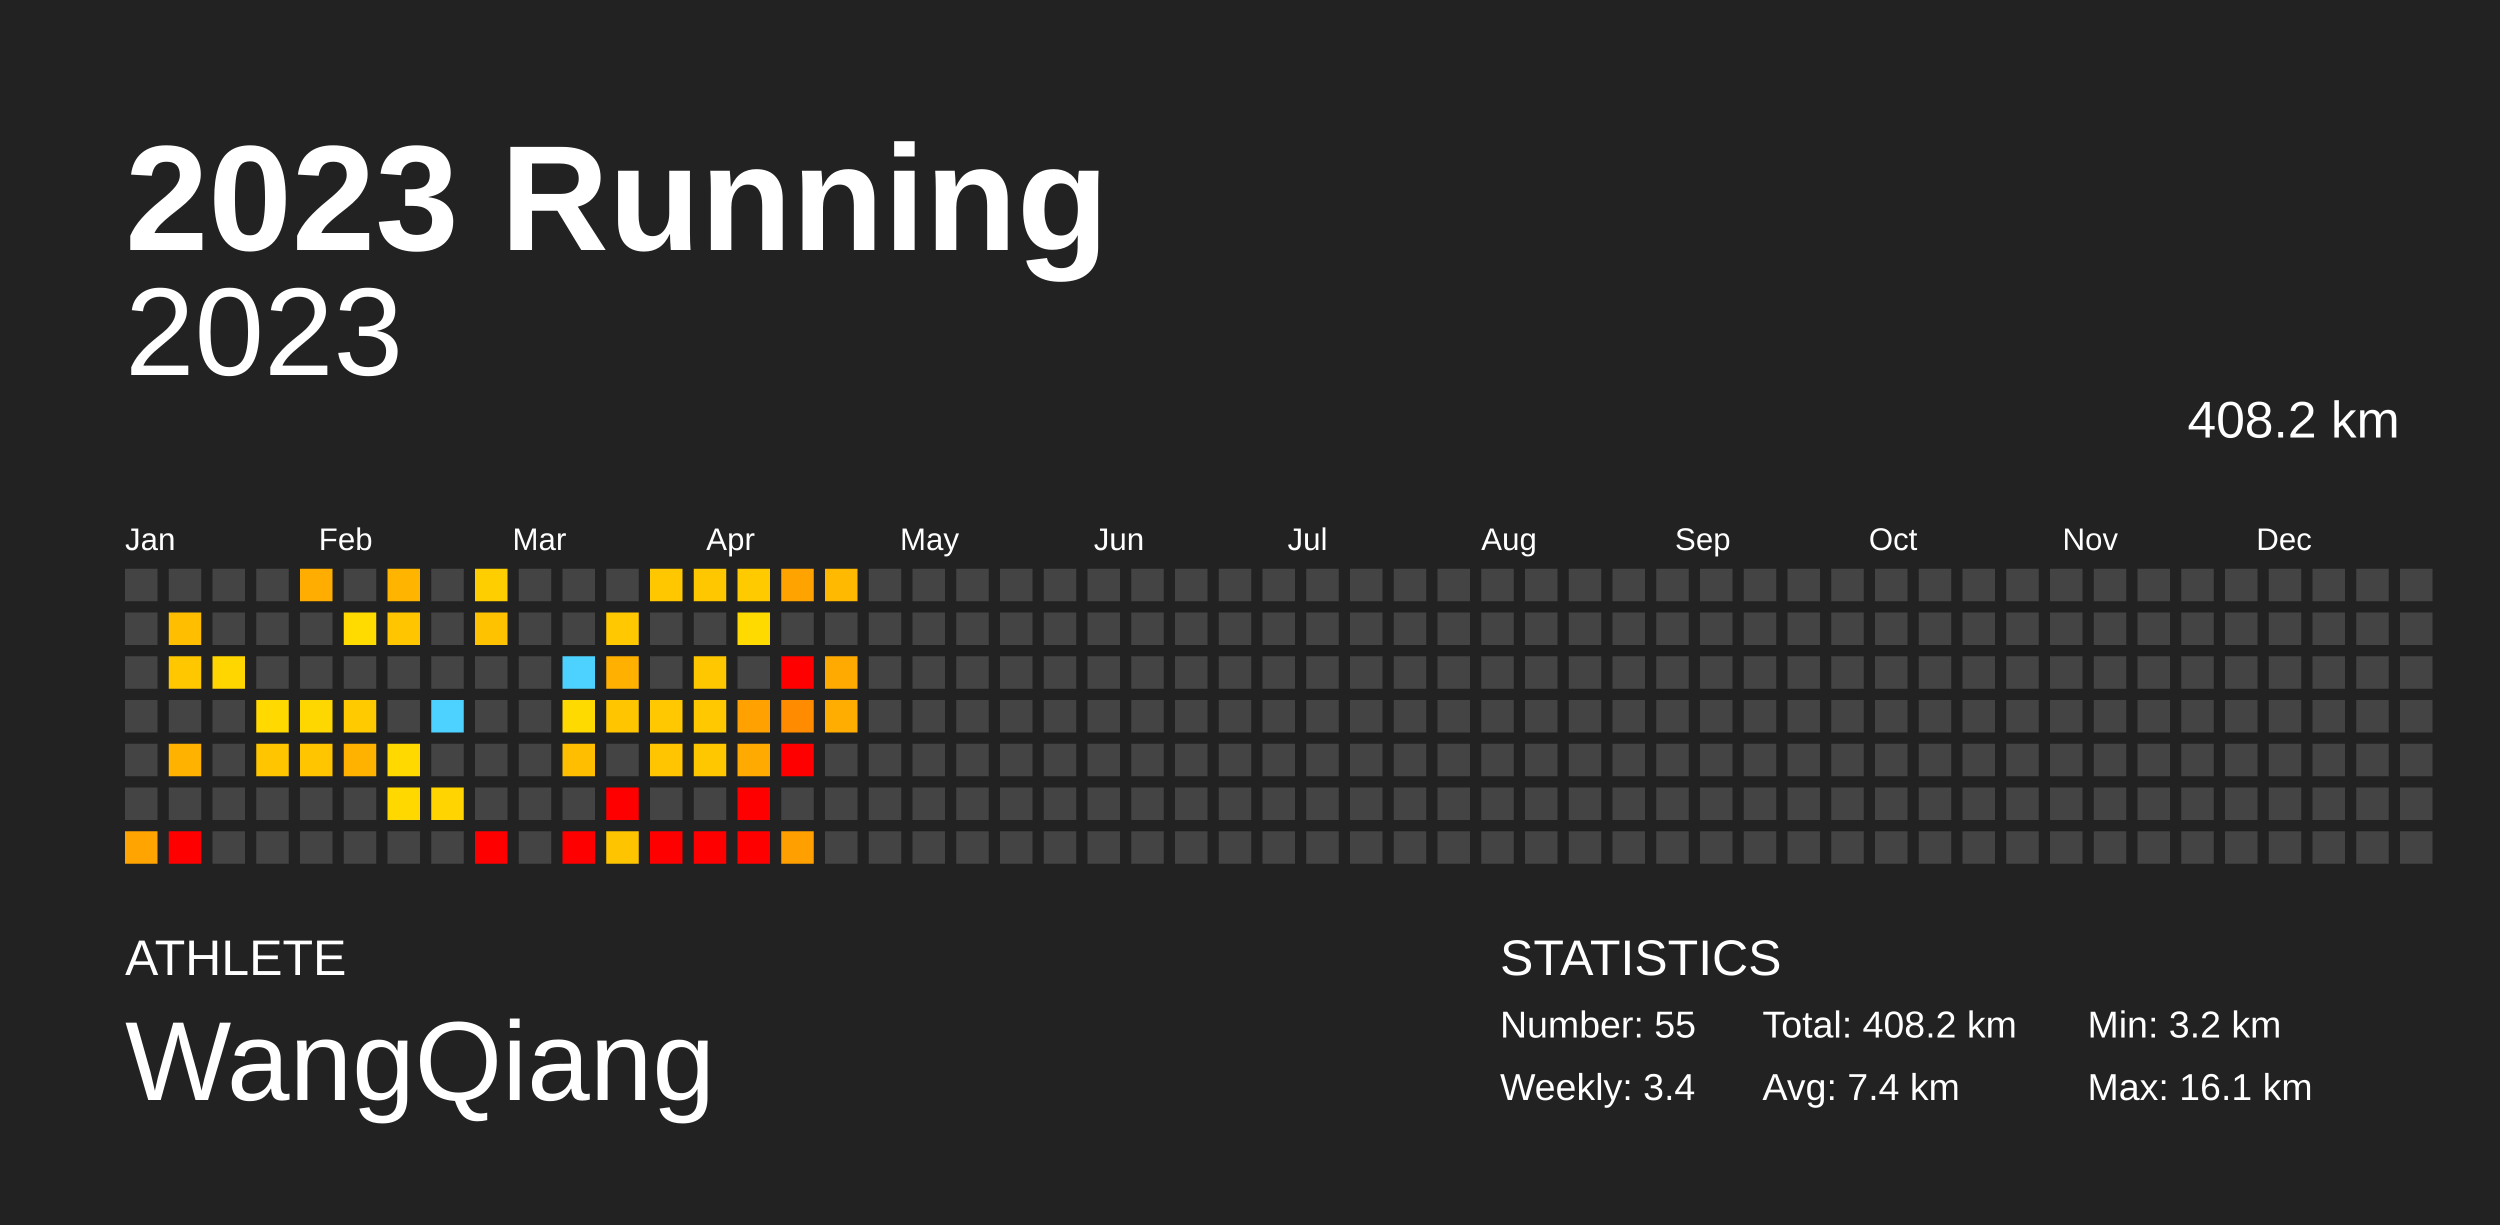
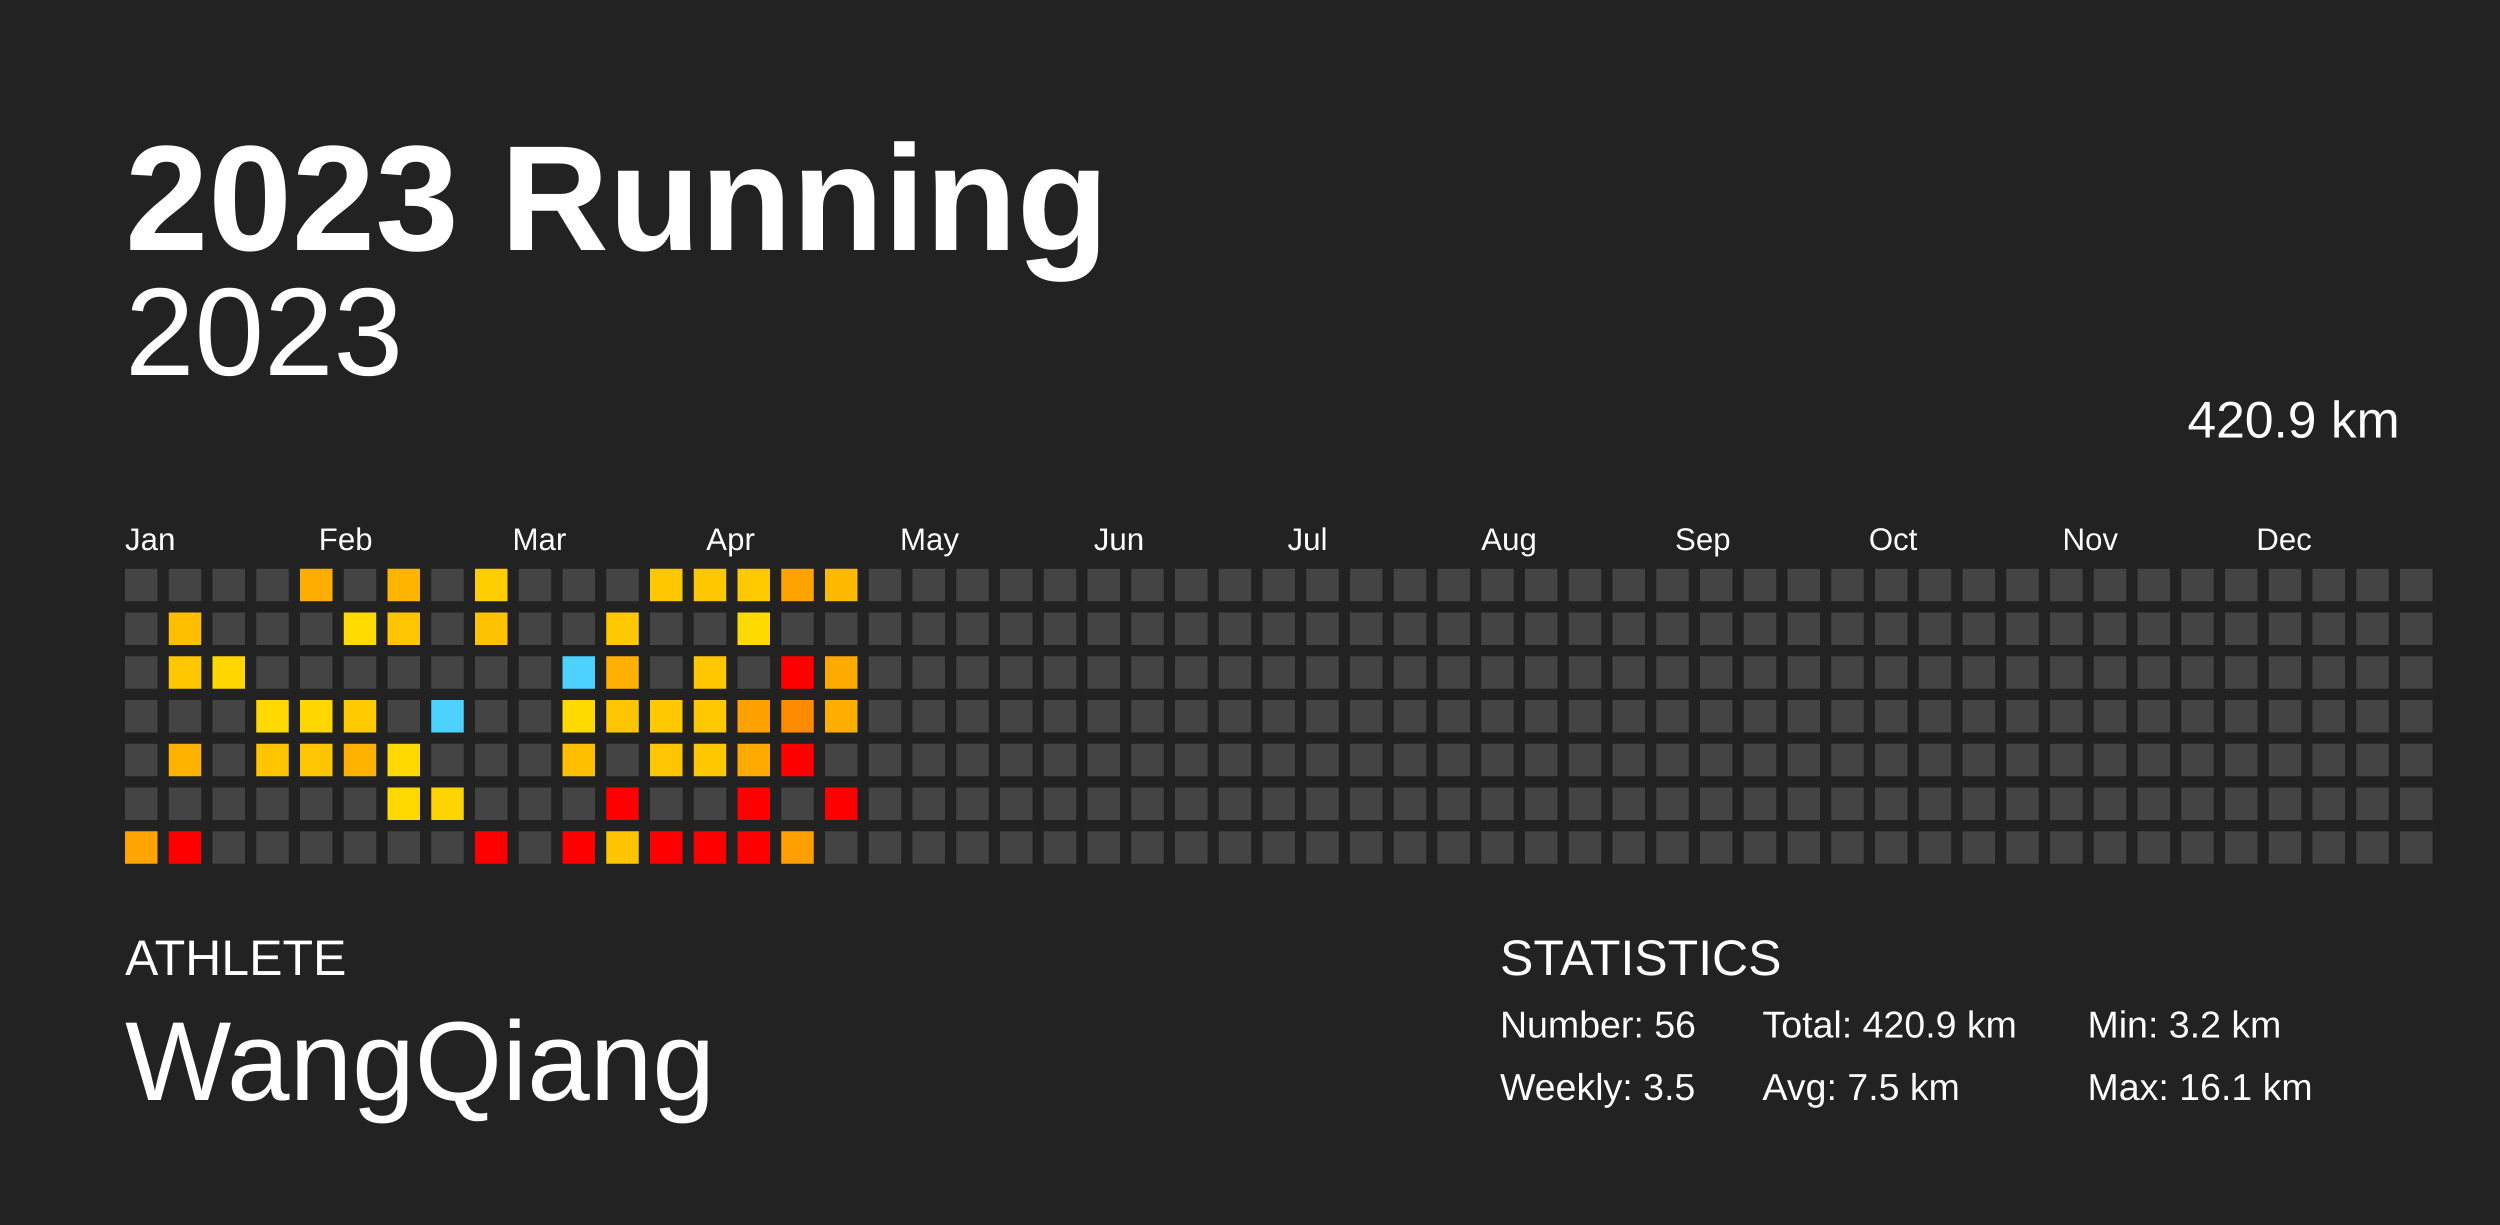
<svg xmlns="http://www.w3.org/2000/svg" baseProfile="full" height="98mm" version="1.1" viewBox="0,0,200,98" width="200mm">
  <defs />
  <rect fill="#222222" height="98" width="200" x="0" y="0" />
  <text fill="#FFFFFF" style="font-size:12px; font-family:Arial; font-weight:bold;" x="10" y="20">2023 Running</text>
  <text fill="#FFFFFF" style="font-size:4px; font-family:Arial" x="10" y="78">ATHLETE</text>
  <text fill="#FFFFFF" style="font-size:9px; font-family:Arial" x="10" y="88">WangQiang</text>
  <text fill="#FFFFFF" style="font-size:4px; font-family:Arial" x="120" y="78">STATISTICS</text>
-   <text fill="#FFFFFF" style="font-size:3px; font-family:Arial" x="120" y="83">Number: 55</text>
-   <text fill="#FFFFFF" style="font-size:3px; font-family:Arial" x="120" y="88">Weekly: 3.4</text>
-   <text fill="#FFFFFF" style="font-size:3px; font-family:Arial" x="141" y="83">Total: 408.2 km</text>
-   <text fill="#FFFFFF" style="font-size:3px; font-family:Arial" x="141" y="88">Avg: 7.4 km</text>
+   <text fill="#FFFFFF" style="font-size:3px; font-family:Arial" x="120" y="83">Number: 56</text>
+   <text fill="#FFFFFF" style="font-size:3px; font-family:Arial" x="120" y="88">Weekly: 3.5</text>
+   <text fill="#FFFFFF" style="font-size:3px; font-family:Arial" x="141" y="83">Total: 420.9 km</text>
+   <text fill="#FFFFFF" style="font-size:3px; font-family:Arial" x="141" y="88">Avg: 7.5 km</text>
  <text fill="#FFFFFF" style="font-size:3px; font-family:Arial" x="167" y="83">Min: 3.2 km</text>
  <text fill="#FFFFFF" style="font-size:3px; font-family:Arial" x="167" y="88">Max: 16.1 km</text>
  <text alignment-baseline="hanging" fill="#FFFFFF" style="font-size:10.0px; font-family:Arial;" x="10" y="30">2023</text>
-   <text alignment-baseline="hanging" fill="#FFFFFF" style="font-size:4.125px; font-family:Arial;" x="175" y="35">408.2 km</text>
+   <text alignment-baseline="hanging" fill="#FFFFFF" style="font-size:4.125px; font-family:Arial;" x="175" y="35">420.9 km</text>
  <text fill="#FFFFFF" style="font-size:2.5px; font-family:Arial" x="10.0" y="44">Jan</text>
  <text fill="#FFFFFF" style="font-size:2.5px; font-family:Arial" x="25.5" y="44">Feb</text>
  <text fill="#FFFFFF" style="font-size:2.5px; font-family:Arial" x="41.0" y="44">Mar</text>
  <text fill="#FFFFFF" style="font-size:2.5px; font-family:Arial" x="56.5" y="44">Apr</text>
  <text fill="#FFFFFF" style="font-size:2.5px; font-family:Arial" x="72.0" y="44">May</text>
  <text fill="#FFFFFF" style="font-size:2.5px; font-family:Arial" x="87.5" y="44">Jun</text>
  <text fill="#FFFFFF" style="font-size:2.5px; font-family:Arial" x="103.0" y="44">Jul</text>
  <text fill="#FFFFFF" style="font-size:2.5px; font-family:Arial" x="118.5" y="44">Aug</text>
  <text fill="#FFFFFF" style="font-size:2.5px; font-family:Arial" x="134.0" y="44">Sep</text>
  <text fill="#FFFFFF" style="font-size:2.5px; font-family:Arial" x="149.5" y="44">Oct</text>
  <text fill="#FFFFFF" style="font-size:2.5px; font-family:Arial" x="165.0" y="44">Nov</text>
  <text fill="#FFFFFF" style="font-size:2.5px; font-family:Arial" x="180.5" y="44">Dec</text>
  <rect fill="#444444" height="2.6" width="2.6" x="10.0" y="45.5" />
  <rect fill="#444444" height="2.6" width="2.6" x="10.0" y="49.0" />
  <rect fill="#444444" height="2.6" width="2.6" x="10.0" y="52.5" />
  <rect fill="#444444" height="2.6" width="2.6" x="10.0" y="56.0" />
  <rect fill="#444444" height="2.6" width="2.6" x="10.0" y="59.5" />
  <rect fill="#444444" height="2.6" width="2.6" x="10.0" y="63.0" />
  <rect fill="#ffa400" height="2.6" width="2.6" x="10.0" y="66.5" />
  <rect fill="#444444" height="2.6" width="2.6" x="13.5" y="45.5" />
  <rect fill="#ffbf00" height="2.6" width="2.6" x="13.5" y="49.0" />
  <rect fill="#ffc700" height="2.6" width="2.6" x="13.5" y="52.5" />
  <rect fill="#444444" height="2.6" width="2.6" x="13.5" y="56.0" />
  <rect fill="#ffb300" height="2.6" width="2.6" x="13.5" y="59.5" />
  <rect fill="#444444" height="2.6" width="2.6" x="13.5" y="63.0" />
  <rect fill="red" height="2.6" width="2.6" x="13.5" y="66.5" />
  <rect fill="#444444" height="2.6" width="2.6" x="17.0" y="45.5" />
  <rect fill="#444444" height="2.6" width="2.6" x="17.0" y="49.0" />
  <rect fill="#ffd600" height="2.6" width="2.6" x="17.0" y="52.5" />
  <rect fill="#444444" height="2.6" width="2.6" x="17.0" y="56.0" />
  <rect fill="#444444" height="2.6" width="2.6" x="17.0" y="59.5" />
  <rect fill="#444444" height="2.6" width="2.6" x="17.0" y="63.0" />
  <rect fill="#444444" height="2.6" width="2.6" x="17.0" y="66.5" />
  <rect fill="#444444" height="2.6" width="2.6" x="20.5" y="45.5" />
  <rect fill="#444444" height="2.6" width="2.6" x="20.5" y="49.0" />
  <rect fill="#444444" height="2.6" width="2.6" x="20.5" y="52.5" />
  <rect fill="#ffd900" height="2.6" width="2.6" x="20.5" y="56.0" />
  <rect fill="#ffc600" height="2.6" width="2.6" x="20.5" y="59.5" />
  <rect fill="#444444" height="2.6" width="2.6" x="20.5" y="63.0" />
  <rect fill="#444444" height="2.6" width="2.6" x="20.5" y="66.5" />
  <rect fill="#ffad00" height="2.6" width="2.6" x="24.0" y="45.5" />
  <rect fill="#444444" height="2.6" width="2.6" x="24.0" y="49.0" />
  <rect fill="#444444" height="2.6" width="2.6" x="24.0" y="52.5" />
  <rect fill="#ffd700" height="2.6" width="2.6" x="24.0" y="56.0" />
  <rect fill="#ffc600" height="2.6" width="2.6" x="24.0" y="59.5" />
  <rect fill="#444444" height="2.6" width="2.6" x="24.0" y="63.0" />
  <rect fill="#444444" height="2.6" width="2.6" x="24.0" y="66.5" />
  <rect fill="#444444" height="2.6" width="2.6" x="27.5" y="45.5" />
  <rect fill="#ffdb00" height="2.6" width="2.6" x="27.5" y="49.0" />
  <rect fill="#444444" height="2.6" width="2.6" x="27.5" y="52.5" />
  <rect fill="#ffcb00" height="2.6" width="2.6" x="27.5" y="56.0" />
  <rect fill="#ffb300" height="2.6" width="2.6" x="27.5" y="59.5" />
  <rect fill="#444444" height="2.6" width="2.6" x="27.5" y="63.0" />
  <rect fill="#444444" height="2.6" width="2.6" x="27.5" y="66.5" />
  <rect fill="#ffb400" height="2.6" width="2.6" x="31.0" y="45.5" />
  <rect fill="#ffc600" height="2.6" width="2.6" x="31.0" y="49.0" />
  <rect fill="#444444" height="2.6" width="2.6" x="31.0" y="52.5" />
  <rect fill="#444444" height="2.6" width="2.6" x="31.0" y="56.0" />
  <rect fill="#ffd900" height="2.6" width="2.6" x="31.0" y="59.5" />
  <rect fill="#ffd800" height="2.6" width="2.6" x="31.0" y="63.0" />
  <rect fill="#444444" height="2.6" width="2.6" x="31.0" y="66.5" />
  <rect fill="#444444" height="2.6" width="2.6" x="34.5" y="45.5" />
  <rect fill="#444444" height="2.6" width="2.6" x="34.5" y="49.0" />
  <rect fill="#444444" height="2.6" width="2.6" x="34.5" y="52.5" />
  <rect fill="#4dd2ff" height="2.6" width="2.6" x="34.5" y="56.0" />
  <rect fill="#444444" height="2.6" width="2.6" x="34.5" y="59.5" />
  <rect fill="#ffd400" height="2.6" width="2.6" x="34.5" y="63.0" />
  <rect fill="#444444" height="2.6" width="2.6" x="34.5" y="66.5" />
  <rect fill="#ffce00" height="2.6" width="2.6" x="38.0" y="45.5" />
  <rect fill="#ffc200" height="2.6" width="2.6" x="38.0" y="49.0" />
  <rect fill="#444444" height="2.6" width="2.6" x="38.0" y="52.5" />
  <rect fill="#444444" height="2.6" width="2.6" x="38.0" y="56.0" />
  <rect fill="#444444" height="2.6" width="2.6" x="38.0" y="59.5" />
  <rect fill="#444444" height="2.6" width="2.6" x="38.0" y="63.0" />
  <rect fill="red" height="2.6" width="2.6" x="38.0" y="66.5" />
  <rect fill="#444444" height="2.6" width="2.6" x="41.5" y="45.5" />
  <rect fill="#444444" height="2.6" width="2.6" x="41.5" y="49.0" />
  <rect fill="#444444" height="2.6" width="2.6" x="41.5" y="52.5" />
  <rect fill="#444444" height="2.6" width="2.6" x="41.5" y="56.0" />
  <rect fill="#444444" height="2.6" width="2.6" x="41.5" y="59.5" />
  <rect fill="#444444" height="2.6" width="2.6" x="41.5" y="63.0" />
  <rect fill="#444444" height="2.6" width="2.6" x="41.5" y="66.5" />
  <rect fill="#444444" height="2.6" width="2.6" x="45.0" y="45.5" />
  <rect fill="#444444" height="2.6" width="2.6" x="45.0" y="49.0" />
  <rect fill="#4dd2ff" height="2.6" width="2.6" x="45.0" y="52.5" />
  <rect fill="#ffda00" height="2.6" width="2.6" x="45.0" y="56.0" />
  <rect fill="#ffbf00" height="2.6" width="2.6" x="45.0" y="59.5" />
  <rect fill="#444444" height="2.6" width="2.6" x="45.0" y="63.0" />
  <rect fill="red" height="2.6" width="2.6" x="45.0" y="66.5" />
  <rect fill="#444444" height="2.6" width="2.6" x="48.5" y="45.5" />
  <rect fill="#ffc800" height="2.6" width="2.6" x="48.5" y="49.0" />
  <rect fill="#ffb000" height="2.6" width="2.6" x="48.5" y="52.5" />
  <rect fill="#ffc600" height="2.6" width="2.6" x="48.5" y="56.0" />
  <rect fill="#444444" height="2.6" width="2.6" x="48.5" y="59.5" />
  <rect fill="red" height="2.6" width="2.6" x="48.5" y="63.0" />
  <rect fill="#ffc400" height="2.6" width="2.6" x="48.5" y="66.5" />
  <rect fill="#ffc700" height="2.6" width="2.6" x="52.0" y="45.5" />
  <rect fill="#444444" height="2.6" width="2.6" x="52.0" y="49.0" />
  <rect fill="#444444" height="2.6" width="2.6" x="52.0" y="52.5" />
  <rect fill="#ffc800" height="2.6" width="2.6" x="52.0" y="56.0" />
  <rect fill="#ffc500" height="2.6" width="2.6" x="52.0" y="59.5" />
  <rect fill="#444444" height="2.6" width="2.6" x="52.0" y="63.0" />
  <rect fill="red" height="2.6" width="2.6" x="52.0" y="66.5" />
  <rect fill="#ffc700" height="2.6" width="2.6" x="55.5" y="45.5" />
  <rect fill="#444444" height="2.6" width="2.6" x="55.5" y="49.0" />
  <rect fill="#ffc700" height="2.6" width="2.6" x="55.5" y="52.5" />
  <rect fill="#ffc800" height="2.6" width="2.6" x="55.5" y="56.0" />
  <rect fill="#ffc700" height="2.6" width="2.6" x="55.5" y="59.5" />
  <rect fill="#444444" height="2.6" width="2.6" x="55.5" y="63.0" />
  <rect fill="red" height="2.6" width="2.6" x="55.5" y="66.5" />
  <rect fill="#ffca00" height="2.6" width="2.6" x="59.0" y="45.5" />
  <rect fill="#ffda00" height="2.6" width="2.6" x="59.0" y="49.0" />
  <rect fill="#444444" height="2.6" width="2.6" x="59.0" y="52.5" />
  <rect fill="#ffa100" height="2.6" width="2.6" x="59.0" y="56.0" />
  <rect fill="#ffaa00" height="2.6" width="2.6" x="59.0" y="59.5" />
  <rect fill="red" height="2.6" width="2.6" x="59.0" y="63.0" />
  <rect fill="red" height="2.6" width="2.6" x="59.0" y="66.5" />
  <rect fill="#ffa300" height="2.6" width="2.6" x="62.5" y="45.5" />
  <rect fill="#444444" height="2.6" width="2.6" x="62.5" y="49.0" />
  <rect fill="red" height="2.6" width="2.6" x="62.5" y="52.5" />
  <rect fill="#ff8c00" height="2.6" width="2.6" x="62.5" y="56.0" />
  <rect fill="red" height="2.6" width="2.6" x="62.5" y="59.5" />
  <rect fill="#444444" height="2.6" width="2.6" x="62.5" y="63.0" />
  <rect fill="#ff9f00" height="2.6" width="2.6" x="62.5" y="66.5" />
  <rect fill="#ffb900" height="2.6" width="2.6" x="66.0" y="45.5" />
  <rect fill="#444444" height="2.6" width="2.6" x="66.0" y="49.0" />
  <rect fill="#ffaa00" height="2.6" width="2.6" x="66.0" y="52.5" />
  <rect fill="#ffad00" height="2.6" width="2.6" x="66.0" y="56.0" />
  <rect fill="#444444" height="2.6" width="2.6" x="66.0" y="59.5" />
-   <rect fill="#444444" height="2.6" width="2.6" x="66.0" y="63.0" />
+   <rect fill="red" height="2.6" width="2.6" x="66.0" y="63.0" />
  <rect fill="#444444" height="2.6" width="2.6" x="66.0" y="66.5" />
  <rect fill="#444444" height="2.6" width="2.6" x="69.5" y="45.5" />
  <rect fill="#444444" height="2.6" width="2.6" x="69.5" y="49.0" />
  <rect fill="#444444" height="2.6" width="2.6" x="69.5" y="52.5" />
  <rect fill="#444444" height="2.6" width="2.6" x="69.5" y="56.0" />
  <rect fill="#444444" height="2.6" width="2.6" x="69.5" y="59.5" />
  <rect fill="#444444" height="2.6" width="2.6" x="69.5" y="63.0" />
  <rect fill="#444444" height="2.6" width="2.6" x="69.5" y="66.5" />
  <rect fill="#444444" height="2.6" width="2.6" x="73.0" y="45.5" />
  <rect fill="#444444" height="2.6" width="2.6" x="73.0" y="49.0" />
  <rect fill="#444444" height="2.6" width="2.6" x="73.0" y="52.5" />
  <rect fill="#444444" height="2.6" width="2.6" x="73.0" y="56.0" />
  <rect fill="#444444" height="2.6" width="2.6" x="73.0" y="59.5" />
  <rect fill="#444444" height="2.6" width="2.6" x="73.0" y="63.0" />
  <rect fill="#444444" height="2.6" width="2.6" x="73.0" y="66.5" />
  <rect fill="#444444" height="2.6" width="2.6" x="76.5" y="45.5" />
  <rect fill="#444444" height="2.6" width="2.6" x="76.5" y="49.0" />
  <rect fill="#444444" height="2.6" width="2.6" x="76.5" y="52.5" />
  <rect fill="#444444" height="2.6" width="2.6" x="76.5" y="56.0" />
  <rect fill="#444444" height="2.6" width="2.6" x="76.5" y="59.5" />
  <rect fill="#444444" height="2.6" width="2.6" x="76.5" y="63.0" />
  <rect fill="#444444" height="2.6" width="2.6" x="76.5" y="66.5" />
  <rect fill="#444444" height="2.6" width="2.6" x="80.0" y="45.5" />
  <rect fill="#444444" height="2.6" width="2.6" x="80.0" y="49.0" />
  <rect fill="#444444" height="2.6" width="2.6" x="80.0" y="52.5" />
  <rect fill="#444444" height="2.6" width="2.6" x="80.0" y="56.0" />
  <rect fill="#444444" height="2.6" width="2.6" x="80.0" y="59.5" />
  <rect fill="#444444" height="2.6" width="2.6" x="80.0" y="63.0" />
  <rect fill="#444444" height="2.6" width="2.6" x="80.0" y="66.5" />
  <rect fill="#444444" height="2.6" width="2.6" x="83.5" y="45.5" />
  <rect fill="#444444" height="2.6" width="2.6" x="83.5" y="49.0" />
  <rect fill="#444444" height="2.6" width="2.6" x="83.5" y="52.5" />
  <rect fill="#444444" height="2.6" width="2.6" x="83.5" y="56.0" />
  <rect fill="#444444" height="2.6" width="2.6" x="83.5" y="59.5" />
  <rect fill="#444444" height="2.6" width="2.6" x="83.5" y="63.0" />
  <rect fill="#444444" height="2.6" width="2.6" x="83.5" y="66.5" />
  <rect fill="#444444" height="2.6" width="2.6" x="87.0" y="45.5" />
  <rect fill="#444444" height="2.6" width="2.6" x="87.0" y="49.0" />
  <rect fill="#444444" height="2.6" width="2.6" x="87.0" y="52.5" />
  <rect fill="#444444" height="2.6" width="2.6" x="87.0" y="56.0" />
  <rect fill="#444444" height="2.6" width="2.6" x="87.0" y="59.5" />
  <rect fill="#444444" height="2.6" width="2.6" x="87.0" y="63.0" />
  <rect fill="#444444" height="2.6" width="2.6" x="87.0" y="66.5" />
  <rect fill="#444444" height="2.6" width="2.6" x="90.5" y="45.5" />
  <rect fill="#444444" height="2.6" width="2.6" x="90.5" y="49.0" />
  <rect fill="#444444" height="2.6" width="2.6" x="90.5" y="52.5" />
  <rect fill="#444444" height="2.6" width="2.6" x="90.5" y="56.0" />
  <rect fill="#444444" height="2.6" width="2.6" x="90.5" y="59.5" />
  <rect fill="#444444" height="2.6" width="2.6" x="90.5" y="63.0" />
  <rect fill="#444444" height="2.6" width="2.6" x="90.5" y="66.5" />
  <rect fill="#444444" height="2.6" width="2.6" x="94.0" y="45.5" />
  <rect fill="#444444" height="2.6" width="2.6" x="94.0" y="49.0" />
  <rect fill="#444444" height="2.6" width="2.6" x="94.0" y="52.5" />
  <rect fill="#444444" height="2.6" width="2.6" x="94.0" y="56.0" />
  <rect fill="#444444" height="2.6" width="2.6" x="94.0" y="59.5" />
  <rect fill="#444444" height="2.6" width="2.6" x="94.0" y="63.0" />
  <rect fill="#444444" height="2.6" width="2.6" x="94.0" y="66.5" />
  <rect fill="#444444" height="2.6" width="2.6" x="97.5" y="45.5" />
  <rect fill="#444444" height="2.6" width="2.6" x="97.5" y="49.0" />
  <rect fill="#444444" height="2.6" width="2.6" x="97.5" y="52.5" />
  <rect fill="#444444" height="2.6" width="2.6" x="97.5" y="56.0" />
  <rect fill="#444444" height="2.6" width="2.6" x="97.5" y="59.5" />
  <rect fill="#444444" height="2.6" width="2.6" x="97.5" y="63.0" />
  <rect fill="#444444" height="2.6" width="2.6" x="97.5" y="66.5" />
  <rect fill="#444444" height="2.6" width="2.6" x="101.0" y="45.5" />
  <rect fill="#444444" height="2.6" width="2.6" x="101.0" y="49.0" />
  <rect fill="#444444" height="2.6" width="2.6" x="101.0" y="52.5" />
  <rect fill="#444444" height="2.6" width="2.6" x="101.0" y="56.0" />
  <rect fill="#444444" height="2.6" width="2.6" x="101.0" y="59.5" />
  <rect fill="#444444" height="2.6" width="2.6" x="101.0" y="63.0" />
  <rect fill="#444444" height="2.6" width="2.6" x="101.0" y="66.5" />
  <rect fill="#444444" height="2.6" width="2.6" x="104.5" y="45.5" />
  <rect fill="#444444" height="2.6" width="2.6" x="104.5" y="49.0" />
  <rect fill="#444444" height="2.6" width="2.6" x="104.5" y="52.5" />
  <rect fill="#444444" height="2.6" width="2.6" x="104.5" y="56.0" />
  <rect fill="#444444" height="2.6" width="2.6" x="104.5" y="59.5" />
  <rect fill="#444444" height="2.6" width="2.6" x="104.5" y="63.0" />
  <rect fill="#444444" height="2.6" width="2.6" x="104.5" y="66.5" />
  <rect fill="#444444" height="2.6" width="2.6" x="108.0" y="45.5" />
  <rect fill="#444444" height="2.6" width="2.6" x="108.0" y="49.0" />
  <rect fill="#444444" height="2.6" width="2.6" x="108.0" y="52.5" />
  <rect fill="#444444" height="2.6" width="2.6" x="108.0" y="56.0" />
  <rect fill="#444444" height="2.6" width="2.6" x="108.0" y="59.5" />
  <rect fill="#444444" height="2.6" width="2.6" x="108.0" y="63.0" />
  <rect fill="#444444" height="2.6" width="2.6" x="108.0" y="66.5" />
  <rect fill="#444444" height="2.6" width="2.6" x="111.5" y="45.5" />
  <rect fill="#444444" height="2.6" width="2.6" x="111.5" y="49.0" />
  <rect fill="#444444" height="2.6" width="2.6" x="111.5" y="52.5" />
  <rect fill="#444444" height="2.6" width="2.6" x="111.5" y="56.0" />
  <rect fill="#444444" height="2.6" width="2.6" x="111.5" y="59.5" />
  <rect fill="#444444" height="2.6" width="2.6" x="111.5" y="63.0" />
  <rect fill="#444444" height="2.6" width="2.6" x="111.5" y="66.5" />
  <rect fill="#444444" height="2.6" width="2.6" x="115.0" y="45.5" />
  <rect fill="#444444" height="2.6" width="2.6" x="115.0" y="49.0" />
  <rect fill="#444444" height="2.6" width="2.6" x="115.0" y="52.5" />
  <rect fill="#444444" height="2.6" width="2.6" x="115.0" y="56.0" />
  <rect fill="#444444" height="2.6" width="2.6" x="115.0" y="59.5" />
  <rect fill="#444444" height="2.6" width="2.6" x="115.0" y="63.0" />
  <rect fill="#444444" height="2.6" width="2.6" x="115.0" y="66.5" />
  <rect fill="#444444" height="2.6" width="2.6" x="118.5" y="45.5" />
  <rect fill="#444444" height="2.6" width="2.6" x="118.5" y="49.0" />
  <rect fill="#444444" height="2.6" width="2.6" x="118.5" y="52.5" />
  <rect fill="#444444" height="2.6" width="2.6" x="118.5" y="56.0" />
  <rect fill="#444444" height="2.6" width="2.6" x="118.5" y="59.5" />
  <rect fill="#444444" height="2.6" width="2.6" x="118.5" y="63.0" />
  <rect fill="#444444" height="2.6" width="2.6" x="118.5" y="66.5" />
  <rect fill="#444444" height="2.6" width="2.6" x="122.0" y="45.5" />
  <rect fill="#444444" height="2.6" width="2.6" x="122.0" y="49.0" />
  <rect fill="#444444" height="2.6" width="2.6" x="122.0" y="52.5" />
  <rect fill="#444444" height="2.6" width="2.6" x="122.0" y="56.0" />
  <rect fill="#444444" height="2.6" width="2.6" x="122.0" y="59.5" />
  <rect fill="#444444" height="2.6" width="2.6" x="122.0" y="63.0" />
  <rect fill="#444444" height="2.6" width="2.6" x="122.0" y="66.5" />
  <rect fill="#444444" height="2.6" width="2.6" x="125.5" y="45.5" />
  <rect fill="#444444" height="2.6" width="2.6" x="125.5" y="49.0" />
  <rect fill="#444444" height="2.6" width="2.6" x="125.5" y="52.5" />
  <rect fill="#444444" height="2.6" width="2.6" x="125.5" y="56.0" />
  <rect fill="#444444" height="2.6" width="2.6" x="125.5" y="59.5" />
  <rect fill="#444444" height="2.6" width="2.6" x="125.5" y="63.0" />
  <rect fill="#444444" height="2.6" width="2.6" x="125.5" y="66.5" />
  <rect fill="#444444" height="2.6" width="2.6" x="129.0" y="45.5" />
  <rect fill="#444444" height="2.6" width="2.6" x="129.0" y="49.0" />
  <rect fill="#444444" height="2.6" width="2.6" x="129.0" y="52.5" />
  <rect fill="#444444" height="2.6" width="2.6" x="129.0" y="56.0" />
  <rect fill="#444444" height="2.6" width="2.6" x="129.0" y="59.5" />
  <rect fill="#444444" height="2.6" width="2.6" x="129.0" y="63.0" />
  <rect fill="#444444" height="2.6" width="2.6" x="129.0" y="66.5" />
  <rect fill="#444444" height="2.6" width="2.6" x="132.5" y="45.5" />
  <rect fill="#444444" height="2.6" width="2.6" x="132.5" y="49.0" />
  <rect fill="#444444" height="2.6" width="2.6" x="132.5" y="52.5" />
  <rect fill="#444444" height="2.6" width="2.6" x="132.5" y="56.0" />
  <rect fill="#444444" height="2.6" width="2.6" x="132.5" y="59.5" />
  <rect fill="#444444" height="2.6" width="2.6" x="132.5" y="63.0" />
  <rect fill="#444444" height="2.6" width="2.6" x="132.5" y="66.5" />
  <rect fill="#444444" height="2.6" width="2.6" x="136.0" y="45.5" />
  <rect fill="#444444" height="2.6" width="2.6" x="136.0" y="49.0" />
  <rect fill="#444444" height="2.6" width="2.6" x="136.0" y="52.5" />
  <rect fill="#444444" height="2.6" width="2.6" x="136.0" y="56.0" />
  <rect fill="#444444" height="2.6" width="2.6" x="136.0" y="59.5" />
  <rect fill="#444444" height="2.6" width="2.6" x="136.0" y="63.0" />
  <rect fill="#444444" height="2.6" width="2.6" x="136.0" y="66.5" />
  <rect fill="#444444" height="2.6" width="2.6" x="139.5" y="45.5" />
  <rect fill="#444444" height="2.6" width="2.6" x="139.5" y="49.0" />
  <rect fill="#444444" height="2.6" width="2.6" x="139.5" y="52.5" />
  <rect fill="#444444" height="2.6" width="2.6" x="139.5" y="56.0" />
  <rect fill="#444444" height="2.6" width="2.6" x="139.5" y="59.5" />
  <rect fill="#444444" height="2.6" width="2.6" x="139.5" y="63.0" />
  <rect fill="#444444" height="2.6" width="2.6" x="139.5" y="66.5" />
  <rect fill="#444444" height="2.6" width="2.6" x="143.0" y="45.5" />
  <rect fill="#444444" height="2.6" width="2.6" x="143.0" y="49.0" />
  <rect fill="#444444" height="2.6" width="2.6" x="143.0" y="52.5" />
  <rect fill="#444444" height="2.6" width="2.6" x="143.0" y="56.0" />
  <rect fill="#444444" height="2.6" width="2.6" x="143.0" y="59.5" />
  <rect fill="#444444" height="2.6" width="2.6" x="143.0" y="63.0" />
  <rect fill="#444444" height="2.6" width="2.6" x="143.0" y="66.5" />
  <rect fill="#444444" height="2.6" width="2.6" x="146.5" y="45.5" />
  <rect fill="#444444" height="2.6" width="2.6" x="146.5" y="49.0" />
  <rect fill="#444444" height="2.6" width="2.6" x="146.5" y="52.5" />
  <rect fill="#444444" height="2.6" width="2.6" x="146.5" y="56.0" />
  <rect fill="#444444" height="2.6" width="2.6" x="146.5" y="59.5" />
  <rect fill="#444444" height="2.6" width="2.6" x="146.5" y="63.0" />
  <rect fill="#444444" height="2.6" width="2.6" x="146.5" y="66.5" />
  <rect fill="#444444" height="2.6" width="2.6" x="150.0" y="45.5" />
  <rect fill="#444444" height="2.6" width="2.6" x="150.0" y="49.0" />
  <rect fill="#444444" height="2.6" width="2.6" x="150.0" y="52.5" />
  <rect fill="#444444" height="2.6" width="2.6" x="150.0" y="56.0" />
  <rect fill="#444444" height="2.6" width="2.6" x="150.0" y="59.5" />
  <rect fill="#444444" height="2.6" width="2.6" x="150.0" y="63.0" />
  <rect fill="#444444" height="2.6" width="2.6" x="150.0" y="66.5" />
  <rect fill="#444444" height="2.6" width="2.6" x="153.5" y="45.5" />
  <rect fill="#444444" height="2.6" width="2.6" x="153.5" y="49.0" />
  <rect fill="#444444" height="2.6" width="2.6" x="153.5" y="52.5" />
  <rect fill="#444444" height="2.6" width="2.6" x="153.5" y="56.0" />
  <rect fill="#444444" height="2.6" width="2.6" x="153.5" y="59.5" />
  <rect fill="#444444" height="2.6" width="2.6" x="153.5" y="63.0" />
  <rect fill="#444444" height="2.6" width="2.6" x="153.5" y="66.5" />
  <rect fill="#444444" height="2.6" width="2.6" x="157.0" y="45.5" />
  <rect fill="#444444" height="2.6" width="2.6" x="157.0" y="49.0" />
  <rect fill="#444444" height="2.6" width="2.6" x="157.0" y="52.5" />
  <rect fill="#444444" height="2.6" width="2.6" x="157.0" y="56.0" />
  <rect fill="#444444" height="2.6" width="2.6" x="157.0" y="59.5" />
  <rect fill="#444444" height="2.6" width="2.6" x="157.0" y="63.0" />
  <rect fill="#444444" height="2.6" width="2.6" x="157.0" y="66.5" />
  <rect fill="#444444" height="2.6" width="2.6" x="160.5" y="45.5" />
  <rect fill="#444444" height="2.6" width="2.6" x="160.5" y="49.0" />
  <rect fill="#444444" height="2.6" width="2.6" x="160.5" y="52.5" />
  <rect fill="#444444" height="2.6" width="2.6" x="160.5" y="56.0" />
  <rect fill="#444444" height="2.6" width="2.6" x="160.5" y="59.5" />
  <rect fill="#444444" height="2.6" width="2.6" x="160.5" y="63.0" />
  <rect fill="#444444" height="2.6" width="2.6" x="160.5" y="66.5" />
  <rect fill="#444444" height="2.6" width="2.6" x="164.0" y="45.5" />
  <rect fill="#444444" height="2.6" width="2.6" x="164.0" y="49.0" />
  <rect fill="#444444" height="2.6" width="2.6" x="164.0" y="52.5" />
  <rect fill="#444444" height="2.6" width="2.6" x="164.0" y="56.0" />
  <rect fill="#444444" height="2.6" width="2.6" x="164.0" y="59.5" />
  <rect fill="#444444" height="2.6" width="2.6" x="164.0" y="63.0" />
  <rect fill="#444444" height="2.6" width="2.6" x="164.0" y="66.5" />
  <rect fill="#444444" height="2.6" width="2.6" x="167.5" y="45.5" />
  <rect fill="#444444" height="2.6" width="2.6" x="167.5" y="49.0" />
  <rect fill="#444444" height="2.6" width="2.6" x="167.5" y="52.5" />
  <rect fill="#444444" height="2.6" width="2.6" x="167.5" y="56.0" />
  <rect fill="#444444" height="2.6" width="2.6" x="167.5" y="59.5" />
  <rect fill="#444444" height="2.6" width="2.6" x="167.5" y="63.0" />
  <rect fill="#444444" height="2.6" width="2.6" x="167.5" y="66.5" />
  <rect fill="#444444" height="2.6" width="2.6" x="171.0" y="45.5" />
  <rect fill="#444444" height="2.6" width="2.6" x="171.0" y="49.0" />
  <rect fill="#444444" height="2.6" width="2.6" x="171.0" y="52.5" />
  <rect fill="#444444" height="2.6" width="2.6" x="171.0" y="56.0" />
  <rect fill="#444444" height="2.6" width="2.6" x="171.0" y="59.5" />
  <rect fill="#444444" height="2.6" width="2.6" x="171.0" y="63.0" />
  <rect fill="#444444" height="2.6" width="2.6" x="171.0" y="66.5" />
  <rect fill="#444444" height="2.6" width="2.6" x="174.5" y="45.5" />
  <rect fill="#444444" height="2.6" width="2.6" x="174.5" y="49.0" />
  <rect fill="#444444" height="2.6" width="2.6" x="174.5" y="52.5" />
  <rect fill="#444444" height="2.6" width="2.6" x="174.5" y="56.0" />
  <rect fill="#444444" height="2.6" width="2.6" x="174.5" y="59.5" />
  <rect fill="#444444" height="2.6" width="2.6" x="174.5" y="63.0" />
  <rect fill="#444444" height="2.6" width="2.6" x="174.5" y="66.5" />
  <rect fill="#444444" height="2.6" width="2.6" x="178.0" y="45.5" />
  <rect fill="#444444" height="2.6" width="2.6" x="178.0" y="49.0" />
  <rect fill="#444444" height="2.6" width="2.6" x="178.0" y="52.5" />
  <rect fill="#444444" height="2.6" width="2.6" x="178.0" y="56.0" />
  <rect fill="#444444" height="2.6" width="2.6" x="178.0" y="59.5" />
  <rect fill="#444444" height="2.6" width="2.6" x="178.0" y="63.0" />
  <rect fill="#444444" height="2.6" width="2.6" x="178.0" y="66.5" />
  <rect fill="#444444" height="2.6" width="2.6" x="181.5" y="45.5" />
  <rect fill="#444444" height="2.6" width="2.6" x="181.5" y="49.0" />
  <rect fill="#444444" height="2.6" width="2.6" x="181.5" y="52.5" />
  <rect fill="#444444" height="2.6" width="2.6" x="181.5" y="56.0" />
  <rect fill="#444444" height="2.6" width="2.6" x="181.5" y="59.5" />
  <rect fill="#444444" height="2.6" width="2.6" x="181.5" y="63.0" />
  <rect fill="#444444" height="2.6" width="2.6" x="181.5" y="66.5" />
  <rect fill="#444444" height="2.6" width="2.6" x="185.0" y="45.5" />
  <rect fill="#444444" height="2.6" width="2.6" x="185.0" y="49.0" />
  <rect fill="#444444" height="2.6" width="2.6" x="185.0" y="52.5" />
  <rect fill="#444444" height="2.6" width="2.6" x="185.0" y="56.0" />
  <rect fill="#444444" height="2.6" width="2.6" x="185.0" y="59.5" />
  <rect fill="#444444" height="2.6" width="2.6" x="185.0" y="63.0" />
  <rect fill="#444444" height="2.6" width="2.6" x="185.0" y="66.5" />
  <rect fill="#444444" height="2.6" width="2.6" x="188.5" y="45.5" />
  <rect fill="#444444" height="2.6" width="2.6" x="188.5" y="49.0" />
  <rect fill="#444444" height="2.6" width="2.6" x="188.5" y="52.5" />
  <rect fill="#444444" height="2.6" width="2.6" x="188.5" y="56.0" />
  <rect fill="#444444" height="2.6" width="2.6" x="188.5" y="59.5" />
  <rect fill="#444444" height="2.6" width="2.6" x="188.5" y="63.0" />
  <rect fill="#444444" height="2.6" width="2.6" x="188.5" y="66.5" />
  <rect fill="#444444" height="2.6" width="2.6" x="192.0" y="45.5" />
  <rect fill="#444444" height="2.6" width="2.6" x="192.0" y="49.0" />
  <rect fill="#444444" height="2.6" width="2.6" x="192.0" y="52.5" />
  <rect fill="#444444" height="2.6" width="2.6" x="192.0" y="56.0" />
  <rect fill="#444444" height="2.6" width="2.6" x="192.0" y="59.5" />
  <rect fill="#444444" height="2.6" width="2.6" x="192.0" y="63.0" />
  <rect fill="#444444" height="2.6" width="2.6" x="192.0" y="66.5" />
</svg>
